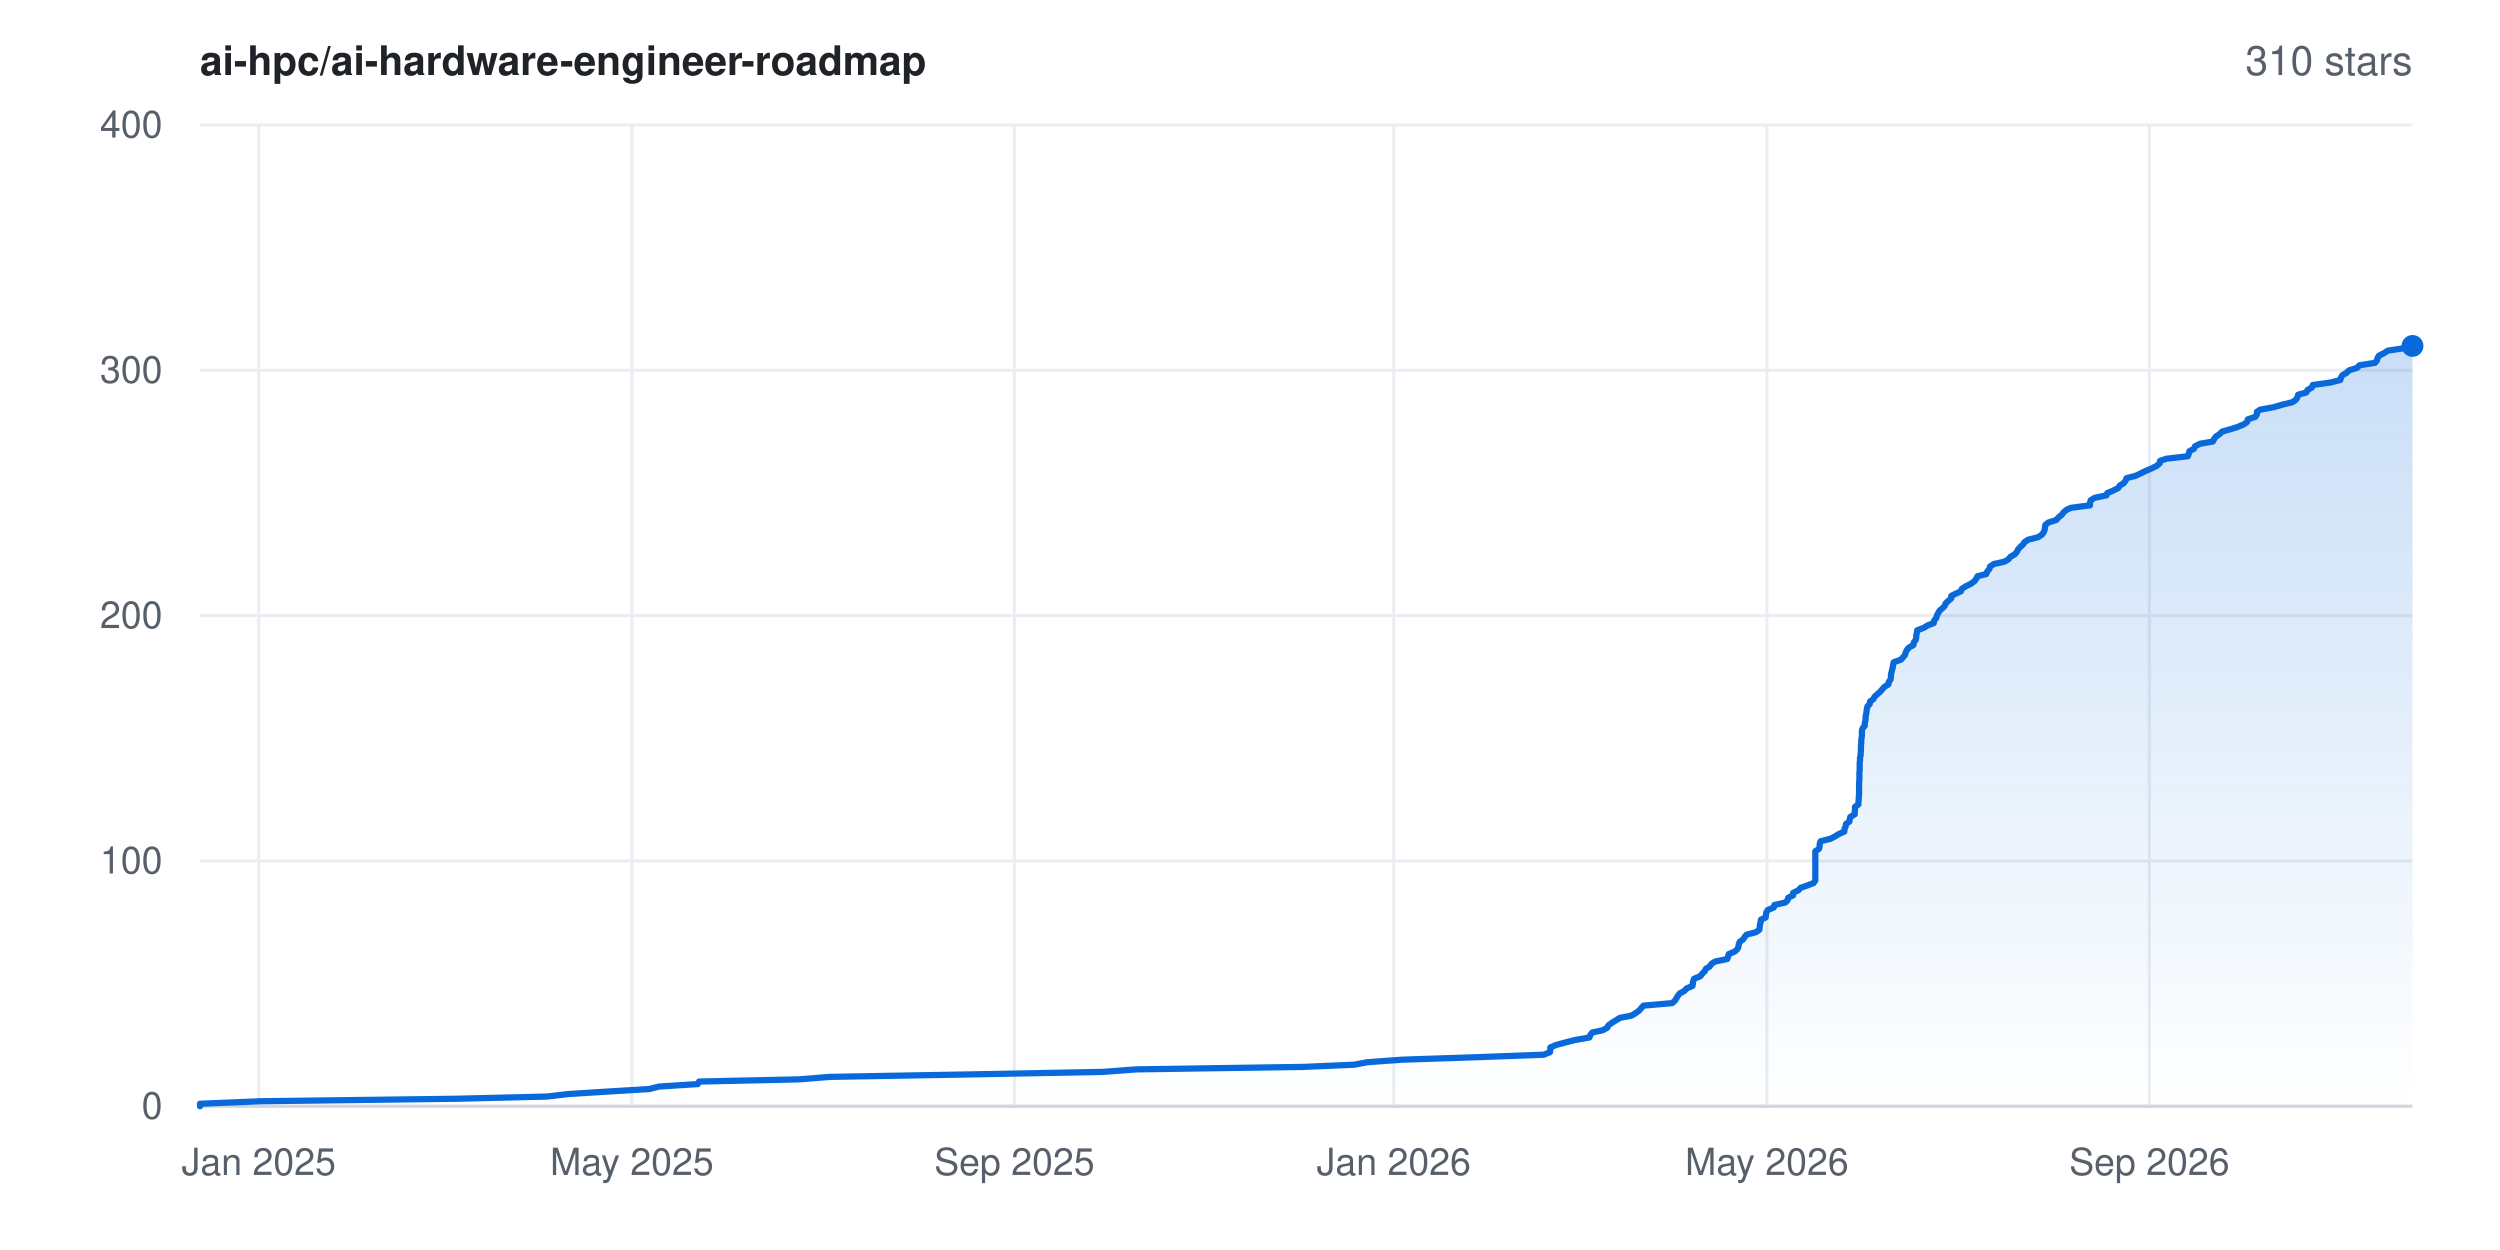
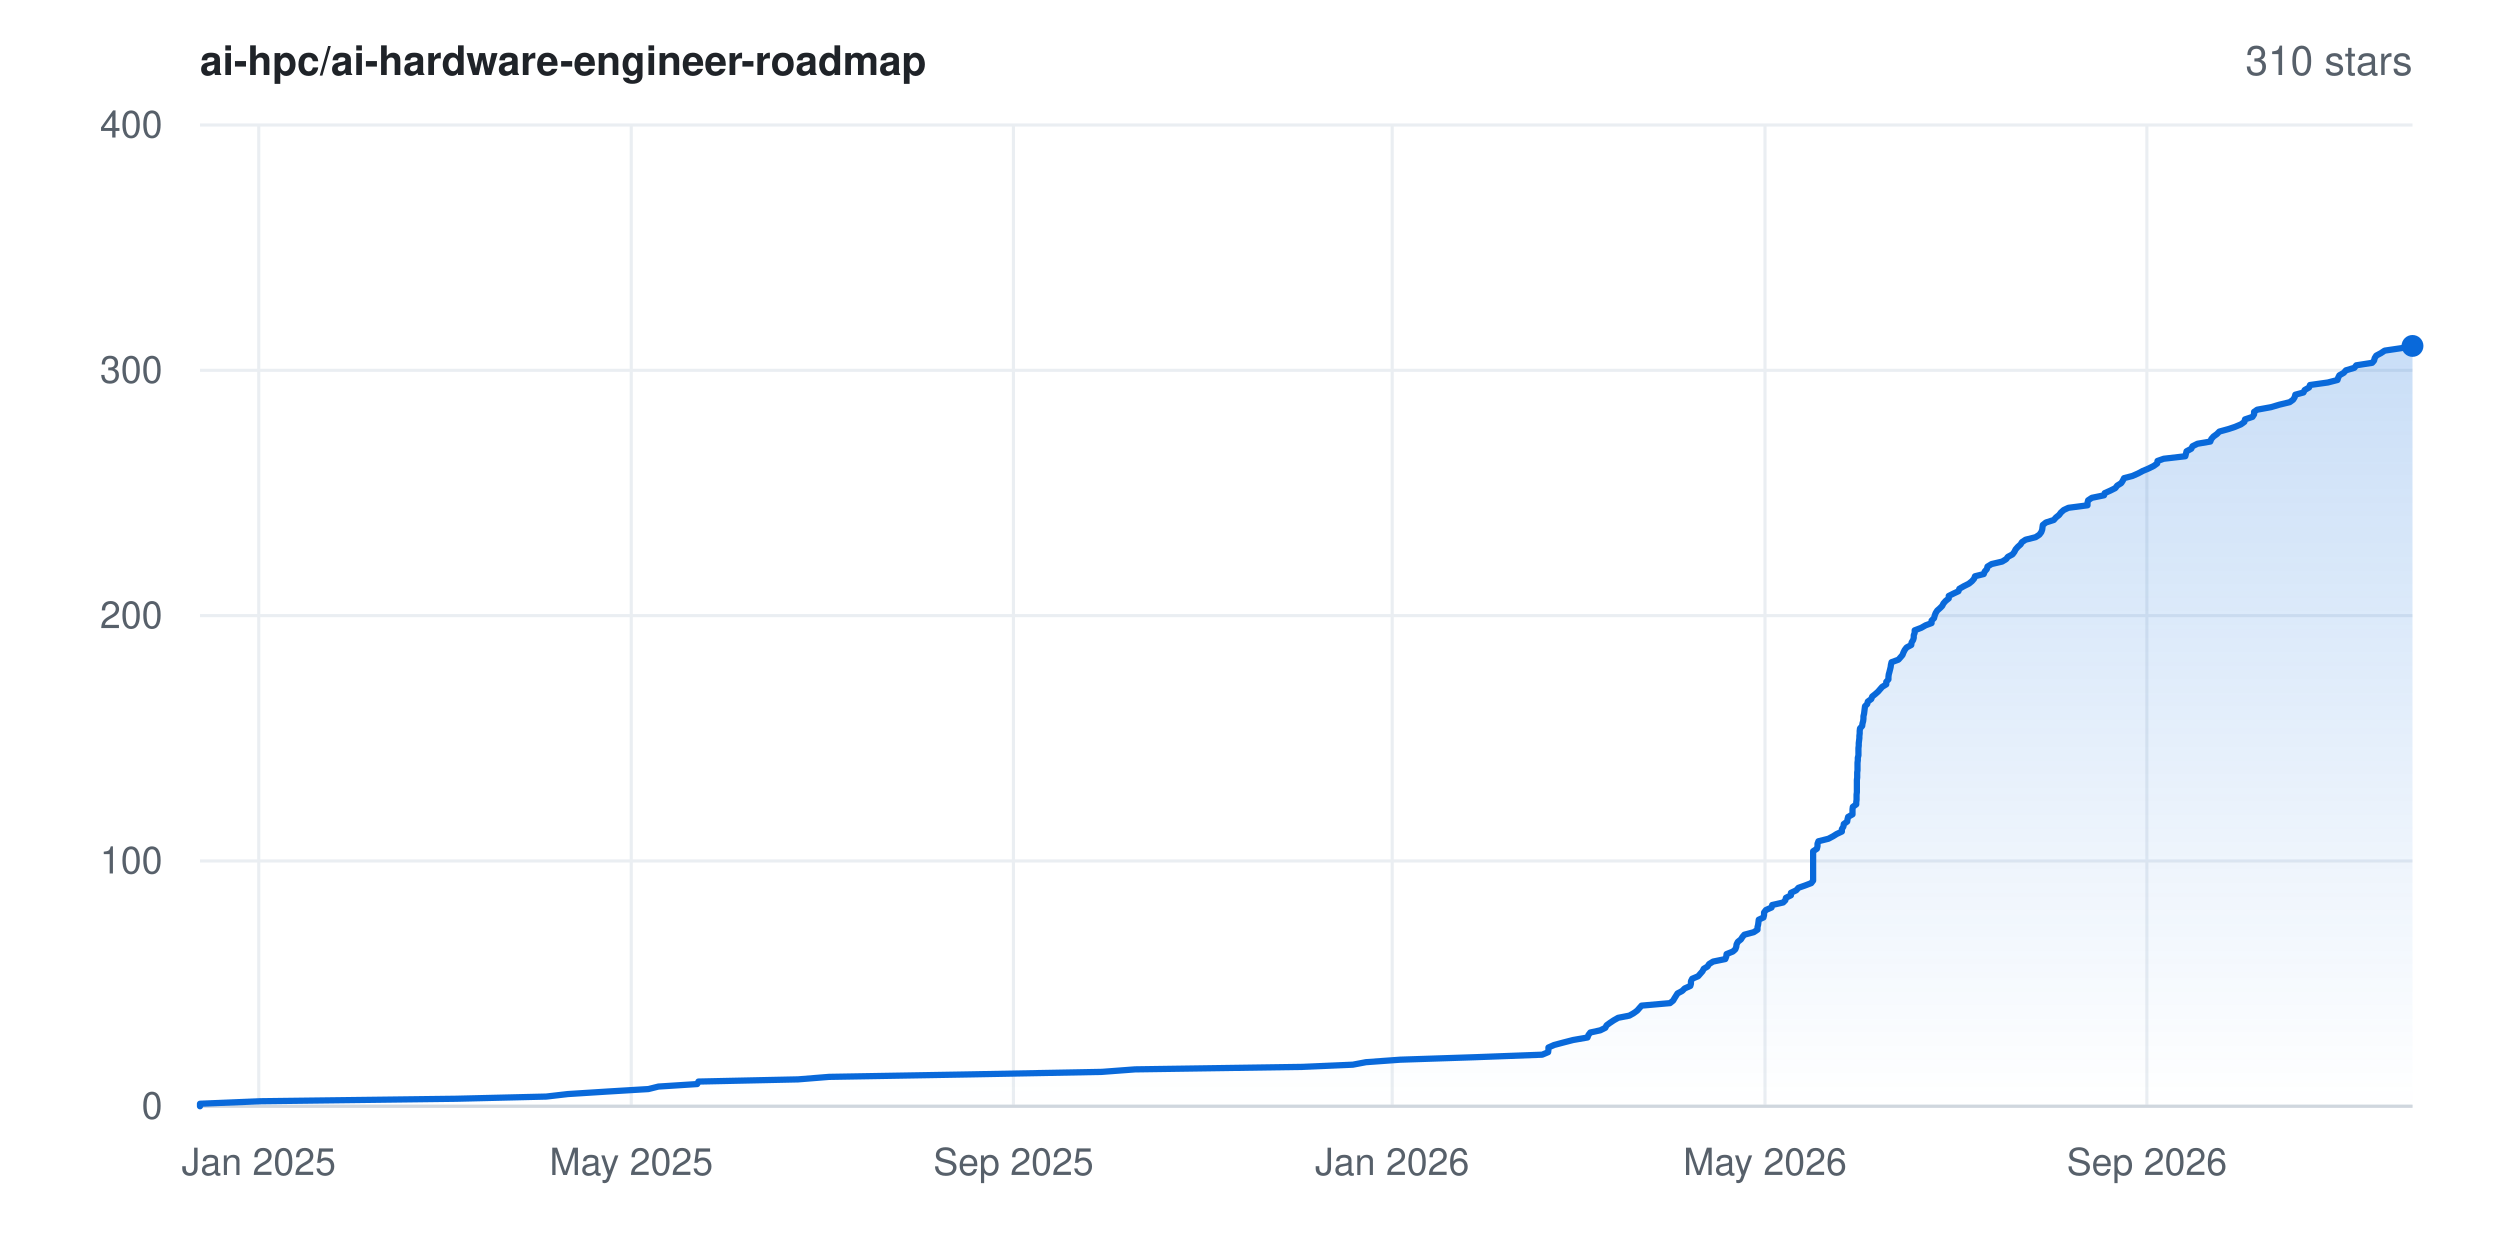
<svg xmlns="http://www.w3.org/2000/svg" width="800" height="400" viewBox="0 0 800 400" font-family="-apple-system,BlinkMacSystemFont,'Segoe UI',Helvetica,Arial,sans-serif" role="img" aria-label="Star history for ai-hpc/ai-hardware-engineer-roadmap: 310 stars">
  <rect width="800" height="400" fill="#ffffff" />
  <defs>
    <linearGradient id="area" x1="0" y1="0" x2="0" y2="1">
      <stop offset="0%" stop-color="#0969da" stop-opacity="0.22" />
      <stop offset="100%" stop-color="#0969da" stop-opacity="0" />
    </linearGradient>
  </defs>
  <line x1="64" y1="354.0" x2="772" y2="354.0" stroke="#eaeef2" stroke-width="1" />
  <text x="52" y="358.0" text-anchor="end" font-size="12" fill="#57606a">0</text>
  <line x1="64" y1="275.5" x2="772" y2="275.5" stroke="#eaeef2" stroke-width="1" />
  <text x="52" y="279.5" text-anchor="end" font-size="12" fill="#57606a">100</text>
  <line x1="64" y1="197.0" x2="772" y2="197.0" stroke="#eaeef2" stroke-width="1" />
  <text x="52" y="201.0" text-anchor="end" font-size="12" fill="#57606a">200</text>
  <line x1="64" y1="118.5" x2="772" y2="118.5" stroke="#eaeef2" stroke-width="1" />
  <text x="52" y="122.5" text-anchor="end" font-size="12" fill="#57606a">300</text>
  <line x1="64" y1="40.0" x2="772" y2="40.0" stroke="#eaeef2" stroke-width="1" />
  <text x="52" y="44.0" text-anchor="end" font-size="12" fill="#57606a">400</text>
  <line x1="82.8" y1="40" x2="82.8" y2="354" stroke="#eaeef2" stroke-width="1" />
  <text x="82.8" y="376" text-anchor="middle" font-size="12" fill="#57606a">Jan 2025</text>
-   <line x1="202.2" y1="40" x2="202.2" y2="354" stroke="#eaeef2" stroke-width="1" />
-   <text x="202.2" y="376" text-anchor="middle" font-size="12" fill="#57606a">May 2025</text>
-   <line x1="324.6" y1="40" x2="324.6" y2="354" stroke="#eaeef2" stroke-width="1" />
-   <text x="324.6" y="376" text-anchor="middle" font-size="12" fill="#57606a">Sep 2025</text>
-   <line x1="446.0" y1="40" x2="446.0" y2="354" stroke="#eaeef2" stroke-width="1" />
-   <text x="446.0" y="376" text-anchor="middle" font-size="12" fill="#57606a">Jan 2026</text>
-   <line x1="565.4" y1="40" x2="565.4" y2="354" stroke="#eaeef2" stroke-width="1" />
-   <text x="565.4" y="376" text-anchor="middle" font-size="12" fill="#57606a">May 2026</text>
-   <line x1="687.8" y1="40" x2="687.8" y2="354" stroke="#eaeef2" stroke-width="1" />
-   <text x="687.8" y="376" text-anchor="middle" font-size="12" fill="#57606a">Sep 2026</text>
+   <line x1="202.0" y1="40" x2="202.0" y2="354" stroke="#eaeef2" stroke-width="1" />
+   <text x="202.0" y="376" text-anchor="middle" font-size="12" fill="#57606a">May 2025</text>
+   <line x1="324.3" y1="40" x2="324.3" y2="354" stroke="#eaeef2" stroke-width="1" />
+   <text x="324.3" y="376" text-anchor="middle" font-size="12" fill="#57606a">Sep 2025</text>
+   <line x1="445.5" y1="40" x2="445.5" y2="354" stroke="#eaeef2" stroke-width="1" />
+   <text x="445.5" y="376" text-anchor="middle" font-size="12" fill="#57606a">Jan 2026</text>
+   <line x1="564.8" y1="40" x2="564.8" y2="354" stroke="#eaeef2" stroke-width="1" />
+   <text x="564.8" y="376" text-anchor="middle" font-size="12" fill="#57606a">May 2026</text>
+   <line x1="687.0" y1="40" x2="687.0" y2="354" stroke="#eaeef2" stroke-width="1" />
+   <text x="687.0" y="376" text-anchor="middle" font-size="12" fill="#57606a">Sep 2026</text>
  <line x1="64" y1="354" x2="772" y2="354" stroke="#d0d7de" stroke-width="1" />
-   <polygon points="64.0,354.0 64.0,354.0 64.0,353.2 83.3,352.4 146.1,351.6 175.0,350.9 181.8,350.1 194.4,349.3 207.7,348.5 210.9,347.7 223.3,346.9 223.7,346.1 255.6,345.4 265.6,344.6 311.1,343.8 353.0,343.0 363.6,342.2 417.3,341.4 433.4,340.7 437.6,339.9 448.7,339.1 472.7,338.3 494.0,337.5 496.0,336.7 496.1,335.9 496.1,335.2 497.9,334.4 500.9,333.6 504.0,332.8 508.6,332.0 508.9,331.2 509.5,330.4 512.8,329.7 514.3,328.9 514.7,328.1 515.8,327.3 517.1,326.5 518.4,325.7 522.1,325.0 523.4,324.2 524.5,323.4 525.2,322.6 525.9,321.8 535.1,321.0 536.0,320.2 536.4,319.5 536.9,318.7 537.5,317.9 539.0,317.1 539.7,316.3 541.6,315.5 541.7,314.8 541.8,314.0 542.1,313.2 544.1,312.4 544.7,311.6 545.5,310.8 545.9,310.0 547.1,309.3 547.6,308.5 548.8,307.7 552.7,306.9 553.0,306.1 553.2,305.3 555.1,304.5 555.9,303.8 556.3,303.0 556.4,302.2 556.7,301.4 557.8,300.6 558.3,299.8 558.9,299.1 561.9,298.3 563.0,297.5 563.1,296.7 563.2,295.9 563.4,295.1 563.5,294.3 565.0,293.6 565.1,292.8 565.2,292.0 565.7,291.2 567.6,290.4 567.8,289.6 571.3,288.8 572.0,288.1 572.2,287.3 573.8,286.5 573.8,285.7 575.5,284.9 576.2,284.1 578.2,283.4 580.3,282.6 580.9,281.8 580.9,281.0 580.9,280.2 580.9,279.4 580.9,278.6 580.9,277.9 580.9,277.1 580.9,276.3 580.9,275.5 580.9,274.7 580.9,273.9 580.9,273.1 580.9,272.4 582.1,271.6 582.3,270.8 582.3,270.0 582.6,269.2 585.8,268.4 587.3,267.6 588.4,266.9 590.2,266.1 590.2,265.3 590.6,264.5 590.7,263.7 591.8,262.9 591.9,262.2 592.1,261.4 593.5,260.6 593.5,259.8 593.6,259.0 593.6,258.2 594.7,257.4 594.7,256.7 594.8,255.9 594.8,255.1 594.9,254.3 594.9,253.5 594.9,252.7 594.9,251.9 594.9,251.2 594.9,250.4 595.0,249.6 595.0,248.8 595.0,248.0 595.0,247.2 595.1,246.5 595.1,245.7 595.1,244.9 595.1,244.1 595.2,243.3 595.2,242.5 595.4,241.7 595.4,241.0 595.5,240.2 595.5,239.4 595.5,238.6 595.6,237.8 595.6,237.0 595.7,236.2 595.8,235.5 595.8,234.7 595.8,233.9 596.0,233.1 596.7,232.3 596.7,231.5 596.9,230.8 597.0,230.0 597.0,229.2 597.2,228.4 597.3,227.6 597.4,226.8 597.6,226.0 598.3,225.3 598.4,224.5 599.5,223.7 599.9,222.9 600.8,222.1 601.7,221.3 602.3,220.6 603.0,219.8 604.3,219.0 604.4,218.2 605.0,217.4 605.1,216.6 605.1,215.8 605.3,215.1 605.5,214.3 605.7,213.5 605.8,212.7 606.0,211.9 608.3,211.1 609.0,210.3 609.6,209.6 609.8,208.8 610.2,208.0 610.9,207.2 612.3,206.4 612.4,205.6 613.0,204.8 613.2,204.1 613.2,203.3 613.4,202.5 613.5,201.7 615.6,200.9 616.9,200.1 618.8,199.4 618.9,198.6 619.6,197.8 619.8,197.0 620.2,196.2 620.7,195.4 621.6,194.6 622.3,193.9 622.6,193.1 623.4,192.3 624.4,191.5 624.4,190.7 626.0,189.9 627.5,189.2 627.8,188.4 629.1,187.6 630.7,186.8 631.8,186.0 632.4,185.2 632.8,184.4 635.6,183.7 635.9,182.9 636.6,182.1 636.8,181.3 638.0,180.5 641.5,179.7 642.8,178.9 643.3,178.2 644.7,177.4 645.4,176.6 645.8,175.8 646.5,175.0 647.4,174.2 647.8,173.5 649.0,172.7 652.2,171.9 653.4,171.1 654.0,170.3 654.3,169.5 654.4,168.7 654.5,168.0 655.5,167.2 658.0,166.4 658.7,165.6 659.7,164.8 660.3,164.0 661.2,163.2 662.7,162.5 668.8,161.7 668.8,160.9 669.0,160.1 670.3,159.3 674.1,158.5 674.3,157.8 676.2,157.0 677.8,156.2 678.3,155.4 679.6,154.6 680.2,153.8 680.5,153.0 683.3,152.3 685.0,151.5 686.6,150.7 688.5,149.9 690.1,149.1 691.1,148.3 691.2,147.5 693.2,146.8 700.1,146.0 700.4,145.2 700.6,144.4 702.1,143.6 702.4,142.8 704.0,142.0 708.1,141.3 708.5,140.5 709.1,139.7 710.3,138.9 711.1,138.1 713.9,137.3 716.1,136.6 718.0,135.8 719.1,135.0 719.3,134.2 721.7,133.4 722.2,132.6 722.2,131.8 723.2,131.1 727.6,130.3 730.3,129.5 733.6,128.7 734.7,127.9 735.2,127.1 735.4,126.3 738.0,125.6 738.4,124.8 739.8,124.0 740.1,123.2 745.8,122.4 748.9,121.6 749.1,120.9 749.5,120.1 750.9,119.3 751.7,118.5 754.3,117.7 755.0,116.9 760.0,116.1 760.6,115.4 760.8,114.6 761.3,113.8 762.9,113.0 764.1,112.2 769.5,111.4 771.6,110.7 772.0,110.7 772.0,354.0" fill="url(#area)" />
-   <polyline points="64.0,354.0 64.0,353.2 83.3,352.4 146.1,351.6 175.0,350.9 181.8,350.1 194.4,349.3 207.7,348.5 210.9,347.7 223.3,346.9 223.7,346.1 255.6,345.4 265.6,344.6 311.1,343.8 353.0,343.0 363.6,342.2 417.3,341.4 433.4,340.7 437.6,339.9 448.7,339.1 472.7,338.3 494.0,337.5 496.0,336.7 496.1,335.9 496.1,335.2 497.9,334.4 500.9,333.6 504.0,332.8 508.6,332.0 508.9,331.2 509.5,330.4 512.8,329.7 514.3,328.9 514.7,328.1 515.8,327.3 517.1,326.5 518.4,325.7 522.1,325.0 523.4,324.2 524.5,323.4 525.2,322.6 525.9,321.8 535.1,321.0 536.0,320.2 536.4,319.5 536.9,318.7 537.5,317.9 539.0,317.1 539.7,316.3 541.6,315.5 541.7,314.8 541.8,314.0 542.1,313.2 544.1,312.4 544.7,311.6 545.5,310.8 545.9,310.0 547.1,309.3 547.6,308.5 548.8,307.7 552.7,306.9 553.0,306.1 553.2,305.3 555.1,304.5 555.9,303.8 556.3,303.0 556.4,302.2 556.7,301.4 557.8,300.6 558.3,299.8 558.9,299.1 561.9,298.3 563.0,297.5 563.1,296.7 563.2,295.9 563.4,295.1 563.5,294.3 565.0,293.6 565.1,292.8 565.2,292.0 565.7,291.2 567.6,290.4 567.8,289.6 571.3,288.8 572.0,288.1 572.2,287.3 573.8,286.5 573.8,285.7 575.5,284.9 576.2,284.1 578.2,283.4 580.3,282.6 580.9,281.8 580.9,281.0 580.9,280.2 580.9,279.4 580.9,278.6 580.9,277.9 580.9,277.1 580.9,276.3 580.9,275.5 580.9,274.7 580.9,273.9 580.9,273.1 580.9,272.4 582.1,271.6 582.3,270.8 582.3,270.0 582.6,269.2 585.8,268.4 587.3,267.6 588.4,266.9 590.2,266.1 590.2,265.3 590.6,264.5 590.7,263.7 591.8,262.9 591.9,262.2 592.1,261.4 593.5,260.6 593.5,259.8 593.6,259.0 593.6,258.2 594.7,257.4 594.7,256.7 594.8,255.9 594.8,255.1 594.9,254.3 594.9,253.5 594.9,252.7 594.9,251.9 594.9,251.2 594.9,250.4 595.0,249.6 595.0,248.8 595.0,248.0 595.0,247.2 595.1,246.5 595.1,245.7 595.1,244.9 595.1,244.1 595.2,243.3 595.2,242.5 595.4,241.7 595.4,241.0 595.5,240.2 595.5,239.4 595.5,238.6 595.6,237.8 595.6,237.0 595.7,236.2 595.8,235.5 595.8,234.7 595.8,233.9 596.0,233.1 596.7,232.3 596.7,231.5 596.9,230.8 597.0,230.0 597.0,229.2 597.2,228.4 597.3,227.6 597.4,226.8 597.6,226.0 598.3,225.3 598.4,224.5 599.5,223.7 599.9,222.9 600.8,222.1 601.7,221.3 602.3,220.6 603.0,219.8 604.3,219.0 604.4,218.2 605.0,217.4 605.1,216.6 605.1,215.8 605.3,215.1 605.5,214.3 605.7,213.5 605.8,212.7 606.0,211.9 608.3,211.1 609.0,210.3 609.6,209.6 609.8,208.8 610.2,208.0 610.9,207.2 612.3,206.4 612.4,205.6 613.0,204.8 613.2,204.1 613.2,203.3 613.4,202.5 613.5,201.7 615.6,200.9 616.9,200.1 618.8,199.4 618.9,198.6 619.6,197.8 619.8,197.0 620.2,196.2 620.7,195.4 621.6,194.6 622.3,193.9 622.6,193.1 623.4,192.3 624.4,191.5 624.4,190.7 626.0,189.9 627.5,189.2 627.8,188.4 629.1,187.6 630.7,186.8 631.8,186.0 632.4,185.2 632.8,184.4 635.6,183.7 635.9,182.9 636.6,182.1 636.8,181.3 638.0,180.5 641.5,179.7 642.8,178.9 643.3,178.2 644.7,177.4 645.4,176.6 645.8,175.8 646.5,175.0 647.4,174.2 647.8,173.5 649.0,172.7 652.2,171.9 653.4,171.1 654.0,170.3 654.3,169.5 654.4,168.7 654.5,168.0 655.5,167.2 658.0,166.4 658.7,165.6 659.7,164.8 660.3,164.0 661.2,163.2 662.7,162.5 668.8,161.7 668.8,160.9 669.0,160.1 670.3,159.3 674.1,158.5 674.3,157.8 676.2,157.0 677.8,156.2 678.3,155.4 679.6,154.6 680.2,153.8 680.5,153.0 683.3,152.3 685.0,151.5 686.6,150.7 688.5,149.9 690.1,149.1 691.1,148.3 691.2,147.5 693.2,146.8 700.1,146.0 700.4,145.2 700.6,144.4 702.1,143.6 702.4,142.8 704.0,142.0 708.1,141.3 708.5,140.5 709.1,139.7 710.3,138.9 711.1,138.1 713.9,137.3 716.1,136.6 718.0,135.8 719.1,135.0 719.3,134.2 721.7,133.4 722.2,132.6 722.2,131.8 723.2,131.1 727.6,130.3 730.3,129.5 733.6,128.7 734.7,127.9 735.2,127.1 735.4,126.3 738.0,125.6 738.4,124.8 739.8,124.0 740.1,123.2 745.8,122.4 748.9,121.6 749.1,120.9 749.5,120.1 750.9,119.3 751.7,118.5 754.3,117.7 755.0,116.9 760.0,116.1 760.6,115.4 760.8,114.6 761.3,113.8 762.9,113.0 764.1,112.2 769.5,111.4 771.6,110.7 772.0,110.7" fill="none" stroke="#0969da" stroke-width="2" stroke-linejoin="round" stroke-linecap="round" />
+   <polygon points="64.0,354.0 64.0,354.0 64.0,353.2 83.3,352.4 146.0,351.6 174.8,350.9 181.7,350.1 194.3,349.3 207.5,348.5 210.7,347.7 223.1,346.9 223.5,346.1 255.4,345.4 265.3,344.6 310.8,343.8 352.6,343.0 363.2,342.2 416.8,341.4 432.9,340.7 437.1,339.9 448.1,339.1 472.2,338.3 493.5,337.5 495.4,336.7 495.5,335.9 495.5,335.2 497.3,334.4 500.3,333.6 503.4,332.8 508.0,332.0 508.3,331.2 508.9,330.4 512.1,329.7 513.7,328.9 514.1,328.1 515.2,327.3 516.4,326.5 517.8,325.7 521.4,325.0 522.8,324.2 523.9,323.4 524.6,322.6 525.3,321.8 534.4,321.0 535.4,320.2 535.8,319.5 536.3,318.7 536.8,317.9 538.3,317.1 539.1,316.3 540.9,315.5 541.1,314.8 541.1,314.0 541.5,313.2 543.4,312.4 544.1,311.6 544.8,310.8 545.2,310.0 546.4,309.3 546.9,308.5 548.2,307.7 552.1,306.9 552.4,306.1 552.5,305.3 554.5,304.5 555.3,303.8 555.6,303.0 555.7,302.2 556.1,301.4 557.1,300.6 557.6,299.8 558.2,299.1 561.2,298.3 562.4,297.5 562.4,296.7 562.6,295.9 562.7,295.1 562.8,294.3 564.3,293.6 564.5,292.8 564.5,292.0 565.1,291.2 566.9,290.4 567.1,289.6 570.6,288.8 571.3,288.1 571.5,287.3 573.1,286.5 573.1,285.7 574.8,284.9 575.5,284.1 577.5,283.4 579.6,282.6 580.2,281.8 580.2,281.0 580.2,280.2 580.2,279.4 580.2,278.6 580.2,277.9 580.2,277.1 580.2,276.3 580.2,275.5 580.2,274.7 580.2,273.9 580.2,273.1 580.2,272.4 581.4,271.6 581.6,270.8 581.6,270.0 581.9,269.2 585.1,268.4 586.6,267.6 587.7,266.9 589.4,266.1 589.4,265.3 589.9,264.5 590.0,263.7 591.1,262.9 591.2,262.2 591.4,261.4 592.8,260.6 592.8,259.8 592.8,259.0 592.9,258.2 594.0,257.4 594.0,256.7 594.1,255.9 594.1,255.1 594.1,254.3 594.2,253.5 594.2,252.7 594.2,251.9 594.2,251.2 594.2,250.4 594.2,249.6 594.3,248.8 594.3,248.0 594.3,247.2 594.4,246.5 594.4,245.7 594.4,244.9 594.4,244.1 594.5,243.3 594.5,242.5 594.7,241.7 594.7,241.0 594.7,240.2 594.7,239.4 594.8,238.6 594.8,237.8 594.9,237.0 595.0,236.2 595.0,235.5 595.1,234.7 595.1,233.9 595.2,233.1 595.9,232.3 596.0,231.5 596.2,230.8 596.3,230.0 596.3,229.2 596.5,228.4 596.6,227.6 596.7,226.8 596.8,226.0 597.5,225.3 597.7,224.5 598.8,223.7 599.1,222.9 600.1,222.1 601.0,221.3 601.6,220.6 602.3,219.8 603.6,219.0 603.6,218.2 604.3,217.4 604.3,216.6 604.4,215.8 604.6,215.1 604.8,214.3 605.0,213.5 605.1,212.7 605.3,211.9 607.5,211.1 608.2,210.3 608.8,209.6 609.1,208.8 609.5,208.0 610.1,207.2 611.6,206.4 611.7,205.6 612.2,204.8 612.4,204.1 612.4,203.3 612.7,202.5 612.7,201.7 614.8,200.9 616.2,200.1 618.1,199.4 618.1,198.6 618.9,197.8 619.1,197.0 619.4,196.2 619.9,195.4 620.8,194.6 621.5,193.9 621.9,193.1 622.6,192.3 623.6,191.5 623.6,190.7 625.2,189.9 626.7,189.2 627.0,188.4 628.4,187.6 630.0,186.8 631.0,186.0 631.7,185.2 632.0,184.4 634.8,183.7 635.1,182.9 635.8,182.1 636.0,181.3 637.3,180.5 640.7,179.7 642.0,178.9 642.5,178.2 644.0,177.4 644.6,176.6 645.0,175.8 645.7,175.0 646.6,174.2 647.0,173.5 648.2,172.7 651.4,171.9 652.6,171.1 653.2,170.3 653.5,169.5 653.6,168.7 653.7,168.0 654.7,167.2 657.2,166.4 657.9,165.6 658.9,164.8 659.5,164.0 660.4,163.2 661.9,162.5 668.0,161.7 668.0,160.9 668.2,160.1 669.4,159.3 673.3,158.5 673.5,157.8 675.3,157.0 676.9,156.2 677.5,155.4 678.8,154.6 679.3,153.8 679.7,153.0 682.4,152.3 684.2,151.5 685.7,150.7 687.6,149.9 689.2,149.1 690.3,148.3 690.4,147.5 692.4,146.8 699.3,146.0 699.5,145.2 699.7,144.4 701.2,143.6 701.6,142.8 703.2,142.0 707.3,141.3 707.6,140.5 708.3,139.7 709.4,138.9 710.2,138.1 713.1,137.3 715.2,136.6 717.1,135.8 718.2,135.0 718.4,134.2 720.8,133.4 721.3,132.6 721.3,131.8 722.3,131.1 726.7,130.3 729.4,129.5 732.7,128.7 733.8,127.9 734.3,127.1 734.5,126.3 737.1,125.6 737.5,124.8 738.9,124.0 739.2,123.2 744.9,122.4 748.0,121.6 748.2,120.9 748.6,120.1 750.0,119.3 750.7,118.5 753.4,117.7 754.0,116.9 759.1,116.1 759.7,115.4 759.9,114.6 760.4,113.8 761.9,113.0 763.1,112.2 768.5,111.4 770.6,110.7 772.0,110.7 772.0,354.0" fill="url(#area)" />
+   <polyline points="64.0,354.0 64.0,353.2 83.3,352.4 146.0,351.6 174.8,350.9 181.7,350.1 194.3,349.3 207.5,348.5 210.7,347.7 223.1,346.9 223.5,346.1 255.4,345.4 265.3,344.6 310.8,343.8 352.6,343.0 363.2,342.2 416.8,341.4 432.9,340.7 437.1,339.9 448.1,339.1 472.2,338.3 493.5,337.5 495.4,336.7 495.5,335.9 495.5,335.2 497.3,334.4 500.3,333.6 503.4,332.8 508.0,332.0 508.3,331.2 508.9,330.4 512.1,329.7 513.7,328.9 514.1,328.1 515.2,327.3 516.4,326.5 517.8,325.7 521.4,325.0 522.8,324.2 523.9,323.4 524.6,322.6 525.3,321.8 534.4,321.0 535.4,320.2 535.8,319.5 536.3,318.7 536.8,317.9 538.3,317.1 539.1,316.3 540.9,315.5 541.1,314.8 541.1,314.0 541.5,313.2 543.4,312.4 544.1,311.6 544.8,310.8 545.2,310.0 546.4,309.3 546.9,308.5 548.2,307.7 552.1,306.9 552.4,306.1 552.5,305.3 554.5,304.5 555.3,303.8 555.6,303.0 555.7,302.2 556.1,301.4 557.1,300.6 557.6,299.8 558.2,299.1 561.2,298.3 562.4,297.5 562.4,296.7 562.6,295.9 562.7,295.1 562.8,294.3 564.3,293.6 564.5,292.8 564.5,292.0 565.1,291.2 566.9,290.4 567.1,289.6 570.6,288.8 571.3,288.1 571.5,287.3 573.1,286.5 573.1,285.7 574.8,284.9 575.5,284.1 577.5,283.4 579.6,282.6 580.2,281.8 580.2,281.0 580.2,280.2 580.2,279.4 580.2,278.6 580.2,277.9 580.2,277.1 580.2,276.3 580.2,275.5 580.2,274.7 580.2,273.9 580.2,273.1 580.2,272.4 581.4,271.6 581.6,270.8 581.6,270.0 581.9,269.2 585.1,268.4 586.6,267.6 587.7,266.9 589.4,266.1 589.4,265.3 589.9,264.5 590.0,263.7 591.1,262.9 591.2,262.2 591.4,261.4 592.8,260.6 592.8,259.8 592.8,259.0 592.9,258.2 594.0,257.4 594.0,256.7 594.1,255.9 594.1,255.1 594.1,254.3 594.2,253.5 594.2,252.7 594.2,251.9 594.2,251.2 594.2,250.4 594.2,249.6 594.3,248.8 594.3,248.0 594.3,247.2 594.4,246.5 594.4,245.7 594.4,244.9 594.4,244.1 594.5,243.3 594.5,242.5 594.7,241.7 594.7,241.0 594.7,240.2 594.7,239.4 594.8,238.6 594.8,237.8 594.9,237.0 595.0,236.2 595.0,235.5 595.1,234.7 595.1,233.9 595.2,233.1 595.9,232.3 596.0,231.5 596.2,230.8 596.3,230.0 596.3,229.2 596.5,228.4 596.6,227.6 596.7,226.8 596.8,226.0 597.5,225.3 597.7,224.5 598.8,223.7 599.1,222.9 600.1,222.1 601.0,221.3 601.6,220.6 602.3,219.8 603.6,219.0 603.6,218.2 604.3,217.4 604.3,216.6 604.4,215.8 604.6,215.1 604.8,214.3 605.0,213.5 605.1,212.7 605.3,211.9 607.5,211.1 608.2,210.3 608.8,209.6 609.1,208.8 609.5,208.0 610.1,207.2 611.6,206.4 611.7,205.6 612.2,204.8 612.4,204.1 612.4,203.3 612.7,202.5 612.7,201.7 614.8,200.9 616.2,200.1 618.1,199.4 618.1,198.6 618.9,197.8 619.1,197.0 619.4,196.2 619.9,195.4 620.8,194.6 621.5,193.9 621.9,193.1 622.6,192.3 623.6,191.5 623.6,190.7 625.2,189.9 626.7,189.2 627.0,188.4 628.4,187.6 630.0,186.8 631.0,186.0 631.7,185.2 632.0,184.4 634.8,183.7 635.1,182.9 635.8,182.1 636.0,181.3 637.3,180.5 640.7,179.7 642.0,178.9 642.5,178.2 644.0,177.4 644.6,176.6 645.0,175.8 645.7,175.0 646.6,174.2 647.0,173.5 648.2,172.7 651.4,171.9 652.6,171.1 653.2,170.3 653.5,169.5 653.6,168.7 653.7,168.0 654.7,167.2 657.2,166.4 657.9,165.6 658.9,164.8 659.5,164.0 660.4,163.2 661.9,162.5 668.0,161.7 668.0,160.9 668.2,160.1 669.4,159.3 673.3,158.5 673.5,157.8 675.3,157.0 676.9,156.2 677.5,155.4 678.8,154.6 679.3,153.8 679.7,153.0 682.4,152.3 684.2,151.5 685.7,150.7 687.6,149.9 689.2,149.1 690.3,148.3 690.4,147.5 692.4,146.8 699.3,146.0 699.5,145.2 699.7,144.4 701.2,143.6 701.6,142.8 703.2,142.0 707.3,141.3 707.6,140.5 708.3,139.7 709.4,138.9 710.2,138.1 713.1,137.3 715.2,136.6 717.1,135.8 718.2,135.0 718.4,134.2 720.8,133.4 721.3,132.6 721.3,131.8 722.3,131.1 726.7,130.3 729.4,129.5 732.7,128.7 733.8,127.9 734.3,127.1 734.5,126.3 737.1,125.6 737.5,124.8 738.9,124.0 739.2,123.2 744.9,122.4 748.0,121.6 748.2,120.9 748.6,120.1 750.0,119.3 750.7,118.5 753.4,117.7 754.0,116.9 759.1,116.1 759.7,115.4 759.9,114.6 760.4,113.8 761.9,113.0 763.1,112.2 768.5,111.4 770.6,110.7 772.0,110.7" fill="none" stroke="#0969da" stroke-width="2" stroke-linejoin="round" stroke-linecap="round" />
  <circle cx="772.0" cy="110.7" r="3.5" fill="#0969da" />
  <text x="64" y="24" font-size="13" font-weight="600" fill="#1f2328">ai-hpc/ai-hardware-engineer-roadmap</text>
  <text x="772" y="24" text-anchor="end" font-size="13" fill="#57606a">310 stars</text>
</svg>
